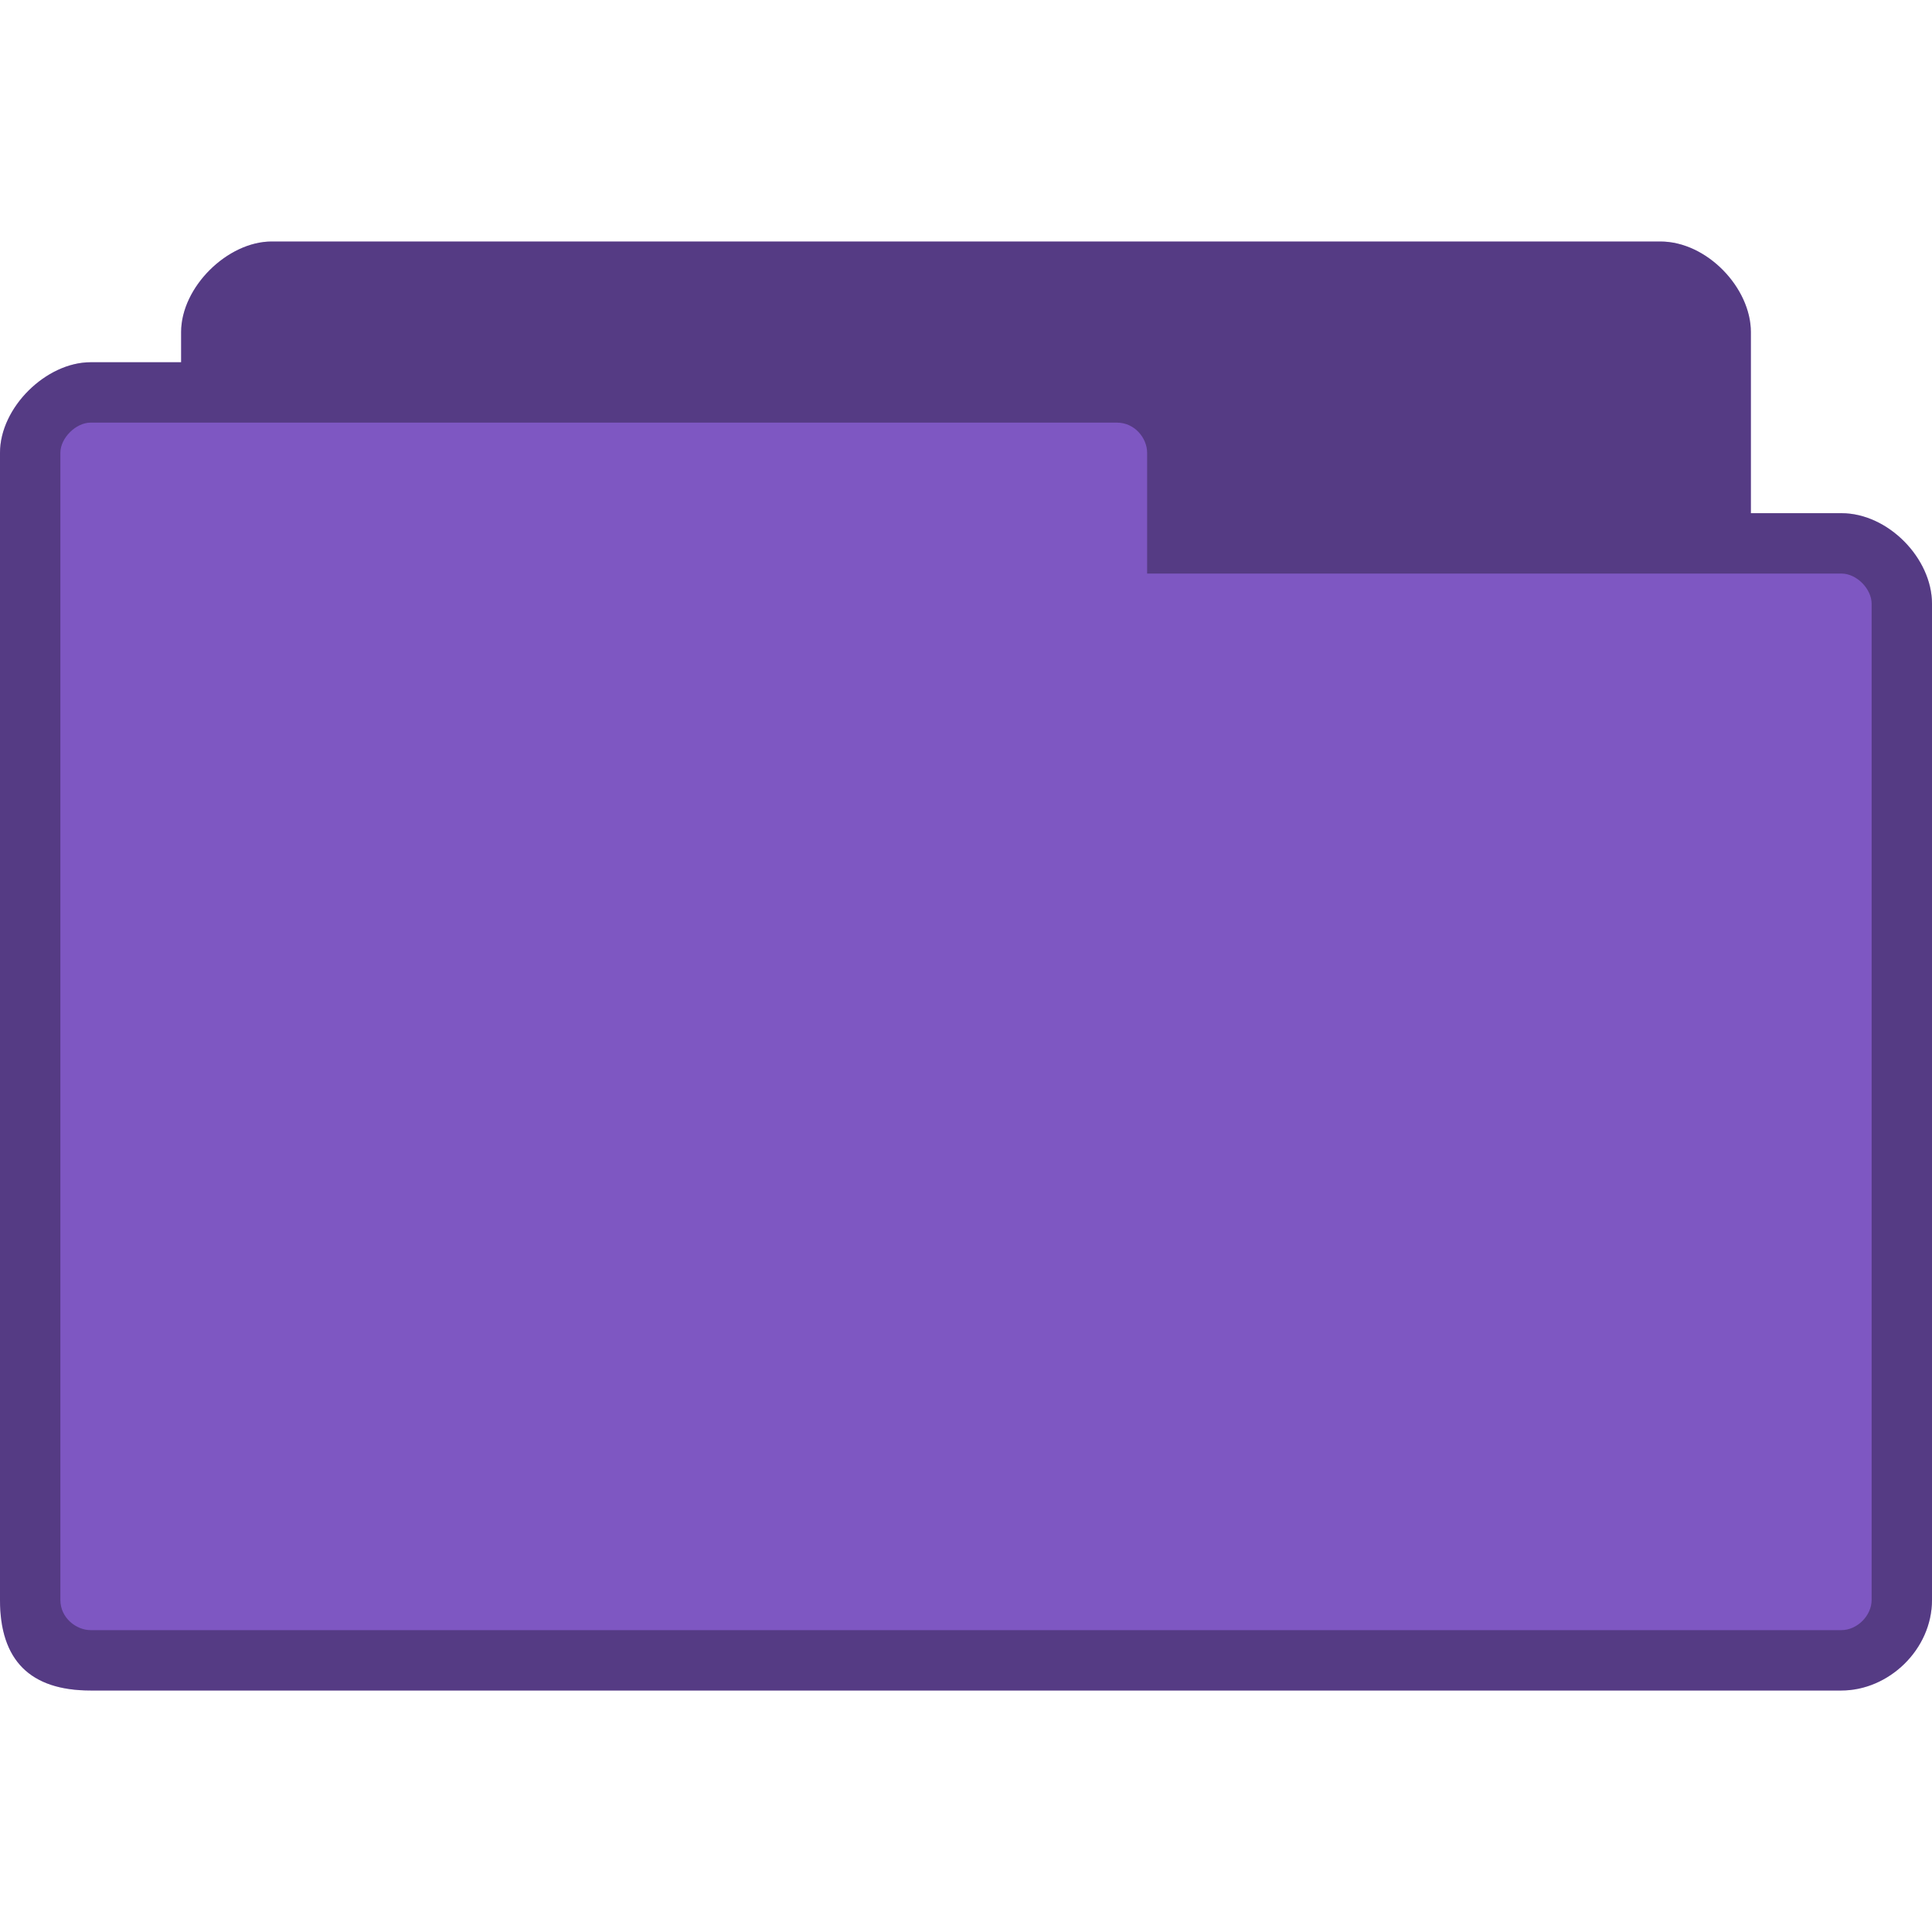
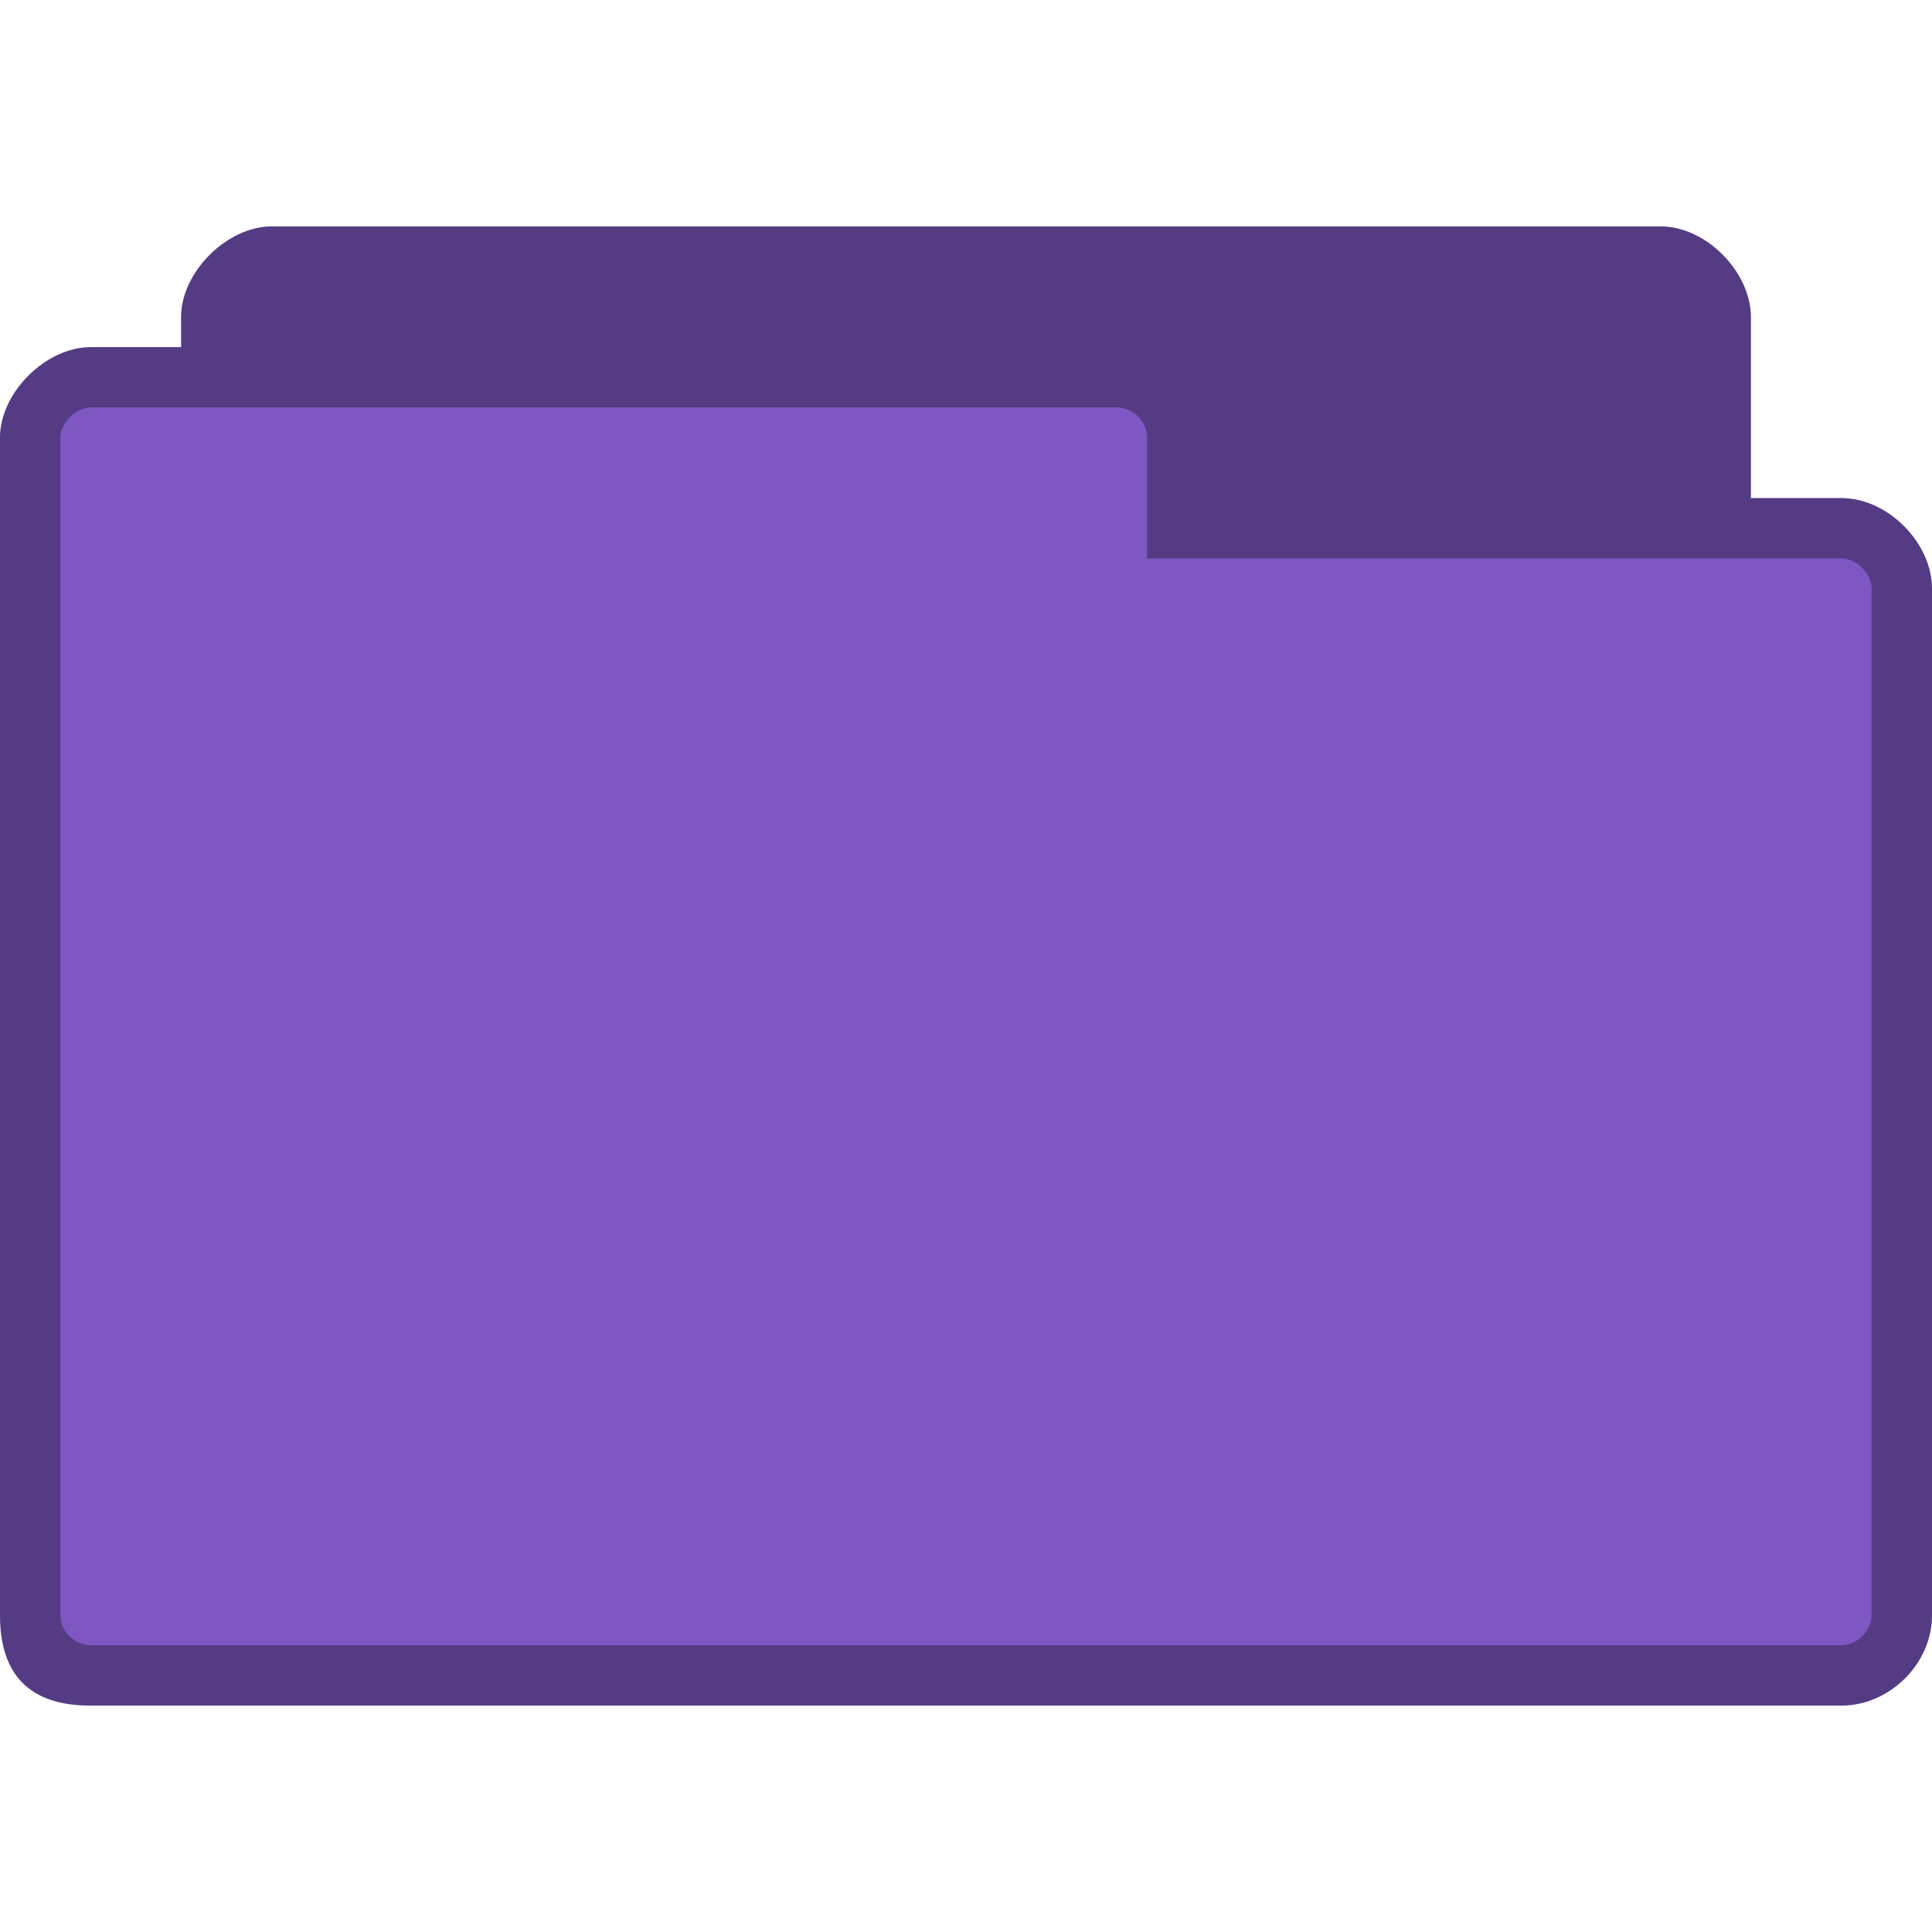
- <svg xmlns="http://www.w3.org/2000/svg" xmlns:xlink="http://www.w3.org/1999/xlink" width="256" height="256" id="svg2" version="1.1">
-   <defs id="defs4">
-     <linearGradient id="linearGradient3958">
-       <stop style="stop-color:#000000;stop-opacity:1;" offset="0" id="stop3960" />
-       <stop style="stop-color:#000000;stop-opacity:0;" offset="1" id="stop3962" />
-     </linearGradient>
-     <radialGradient xlink:href="#linearGradient3958" id="radialGradient3964" cx="32.5" cy="56.5" fx="32.5" fy="56.5" r="33.5" gradientTransform="matrix(1,0,0,0.1044776,0,50.59701)" gradientUnits="userSpaceOnUse" />
-   </defs>
-   <g id="layer1" transform="translate(0,-796.3622)">
-     <path style="fill:#7e57c2;fill-opacity:1;stroke:none" d="m 36,828.362 c -5.856,0 -12,6.045 -12,12 l 0,4 -12,0 c -5.88,0 -12,5.981 -12,12 l 0,152 c 0,8 4,12 12,12 l 232,0 c 6.27,0 12,-5.433 12,-12 l 0,-132 c 0,-6.02 -5.82,-12 -12,-12 l -12,0 0,-24 c 0,-5.845 -5.813,-12 -12,-12 z" id="path6" />
-     <path style="fill:#000000;fill-opacity:0.322;stroke:none" d="m 36,828.362 c -5.856,0 -12,6.045 -12,12 l 0,4 -12,0 c -5.88,0 -12,5.981 -12,12 l 0,152 c 0,8 4,12 12,12 l 232,0 c 6.27,0 12,-5.433 12,-12 l 0,-132 c 0,-6.02 -5.82,-12 -12,-12 l -12,0 0,-24 c 0,-5.845 -5.813,-12 -12,-12 l -184,0 z m -24,24 136,0 c 2.361,0 4,2.059 4,4 l 0,16 92,0 c 2.022,0 4,2.035 4,4 l 0,132 c 0,2.085 -1.915,4 -4,4 l -232,0 c -1.857,0 -4,-1.585 -4,-4 l 0,-152 c 0,-1.97 2.066,-4 4,-4 z" id="path3778" />
-   </g>
+ <svg xmlns="http://www.w3.org/2000/svg" width="256" height="256" viewBox="0 0 256 256" id="svg2" version="1.1">
+   <defs id="defs12" />
+   <path style="fill:#7e57c2;fill-opacity:1;stroke:none" d="m 36,30 c -5.856,0 -12,6 -12,12 l 0,4 -12,0 C 6.12,46 0,51.981 0,58 l 0,156 c 0,8 4,12 12,12 l 232,0 c 6.27,0 12,-5.433 12,-12 l 0,-136 c 0,-6.02 -5.82,-12 -12,-12 l -12,0 0,-24 c 0,-5.845 -5.813,-12 -12,-12 z" id="path6-6" />
+   <path style="fill:#000000;fill-opacity:0.322;stroke:none" d="m 36,30 c -5.856,0 -12,6 -12,12 l 0,4 -12,0 C 6.12,46 0,51.981 0,58 l 0,156 c 0,8 4,12 12,12 l 232,0 c 6.27,0 12,-5.433 12,-12 l 0,-136 c 0,-6.02 -5.82,-12 -12,-12 l -12,0 0,-24 c 0,-5.845 -5.813,-12 -12,-12 z m -24,24 136,0 c 2.361,0 4,2.059 4,4 l 0,16 92,0 c 2.022,0 4,2.035 4,4 l 0,136 c 0,2.085 -1.915,4 -4,4 l -232,0 c -1.857,0 -4,-1.585 -4,-4 L 8,58 c 0,-1.97 2.066,-4 4,-4 z" id="path3778" />
</svg>
